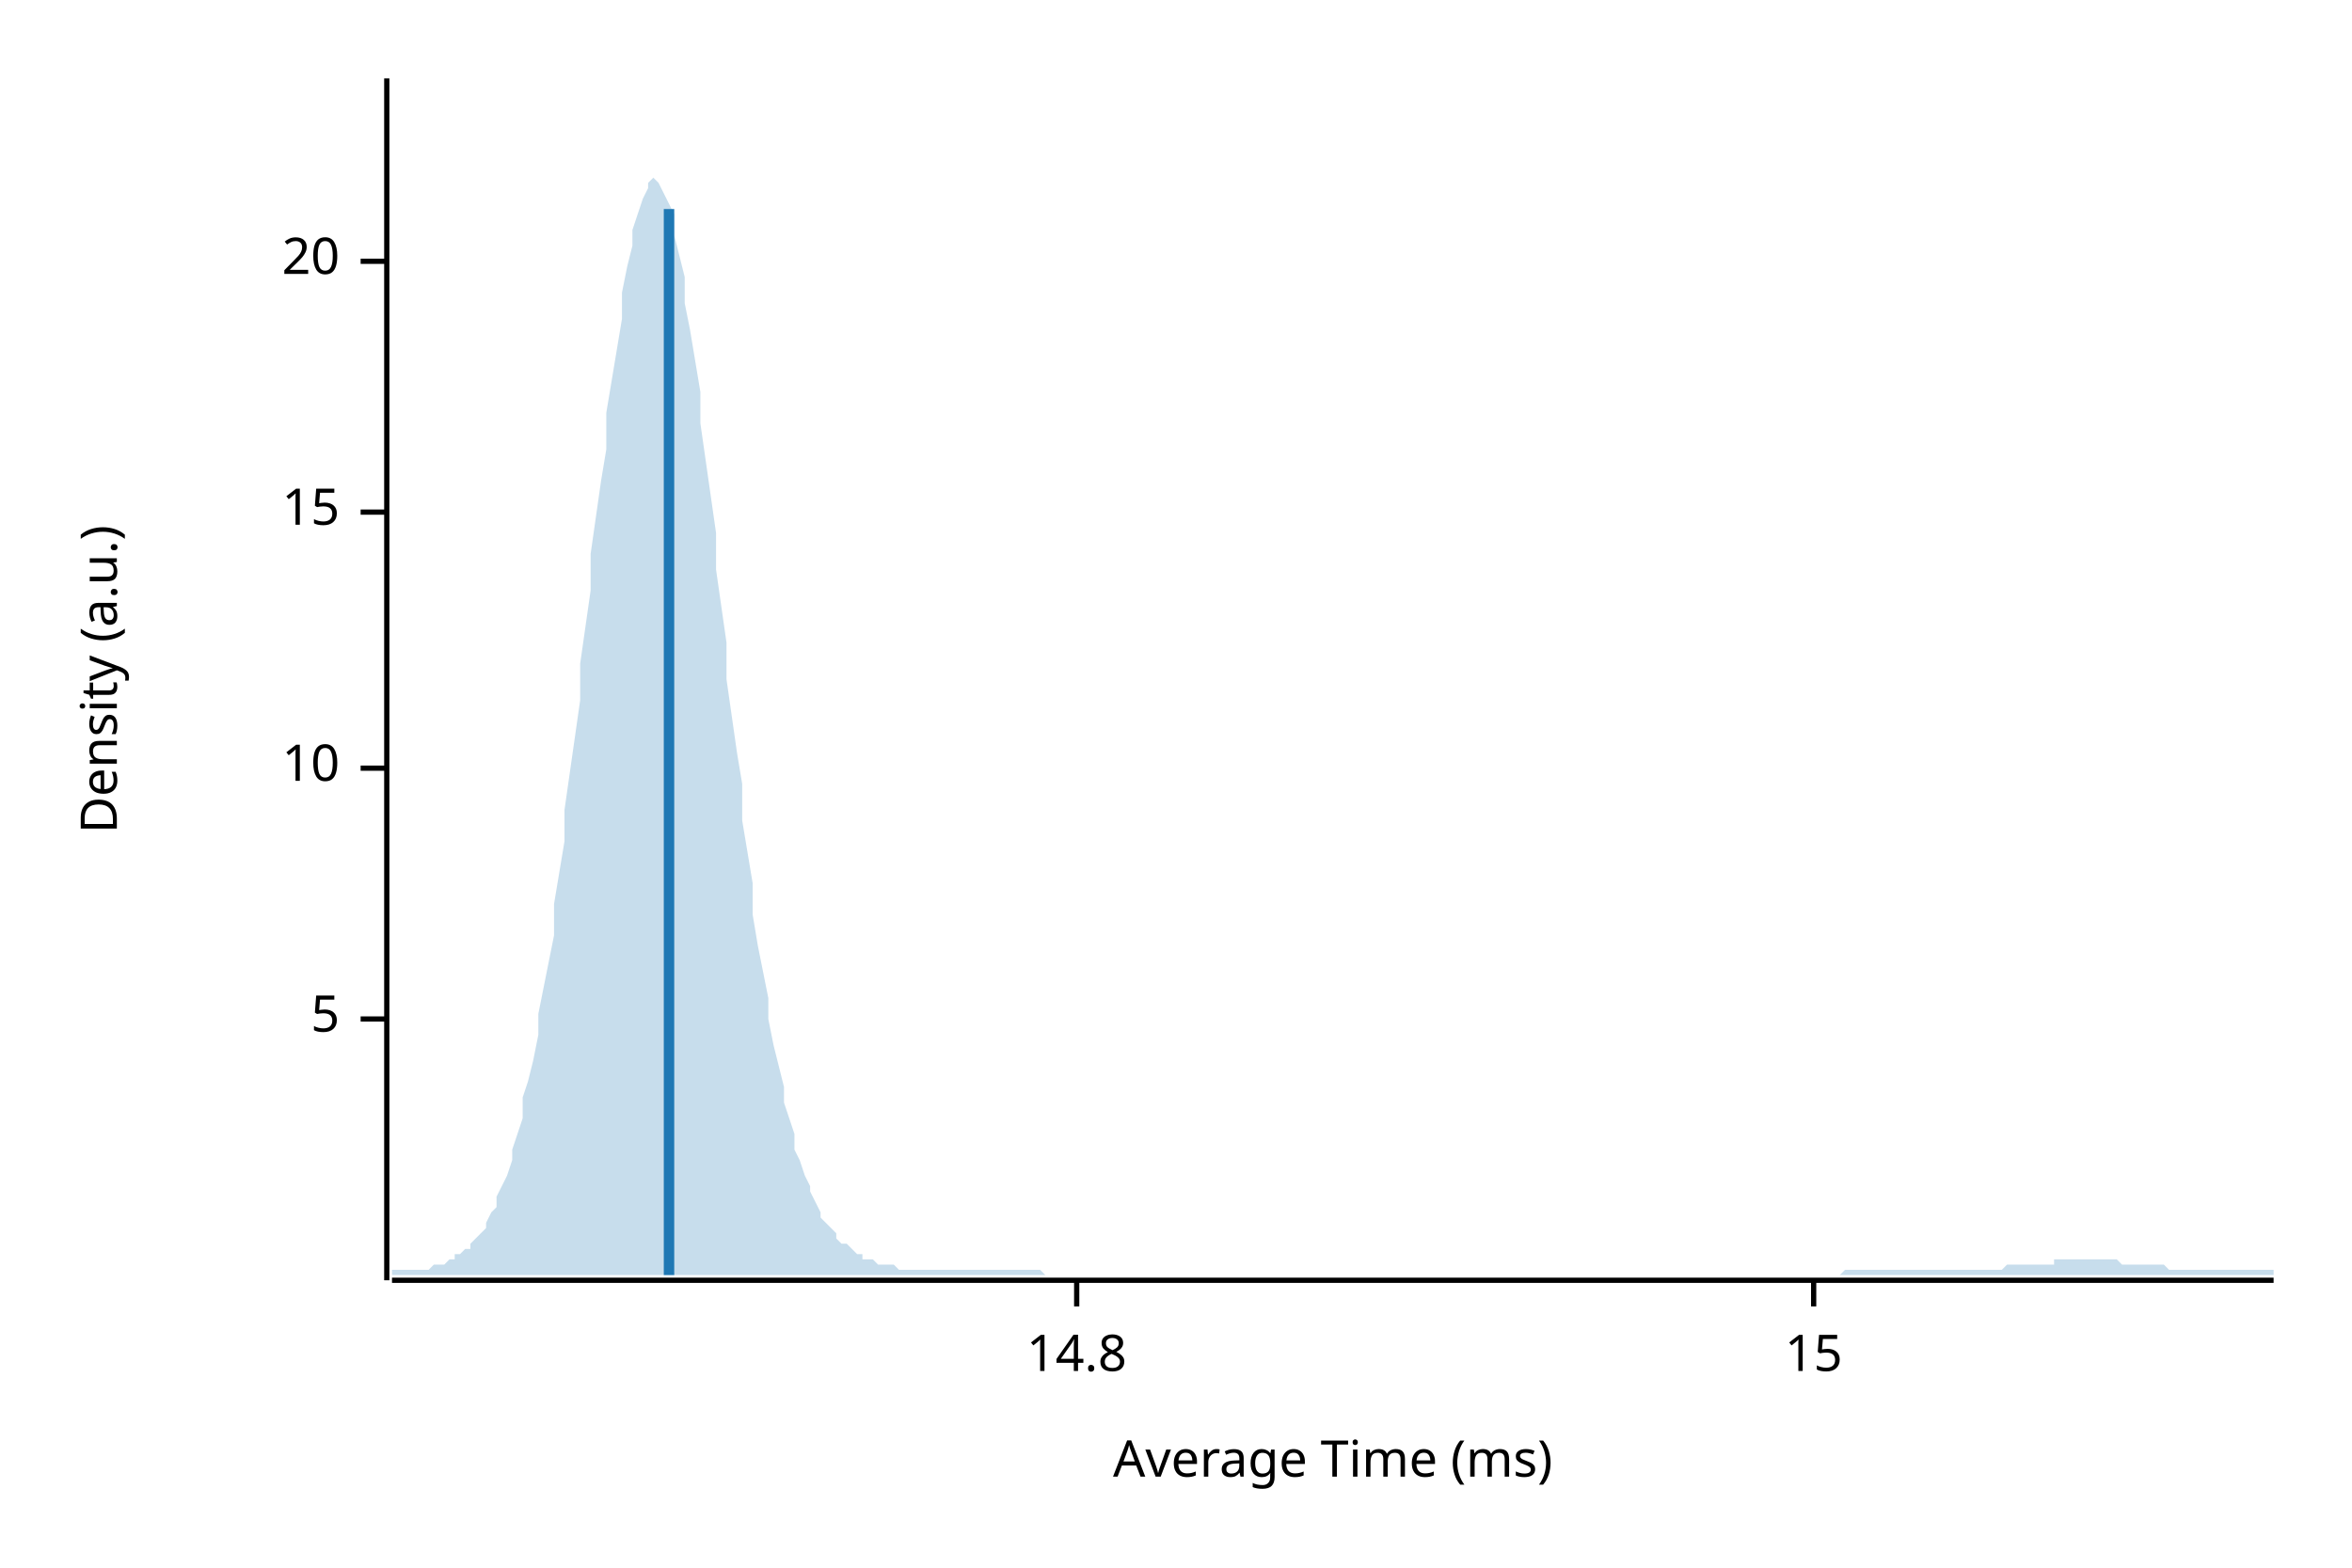
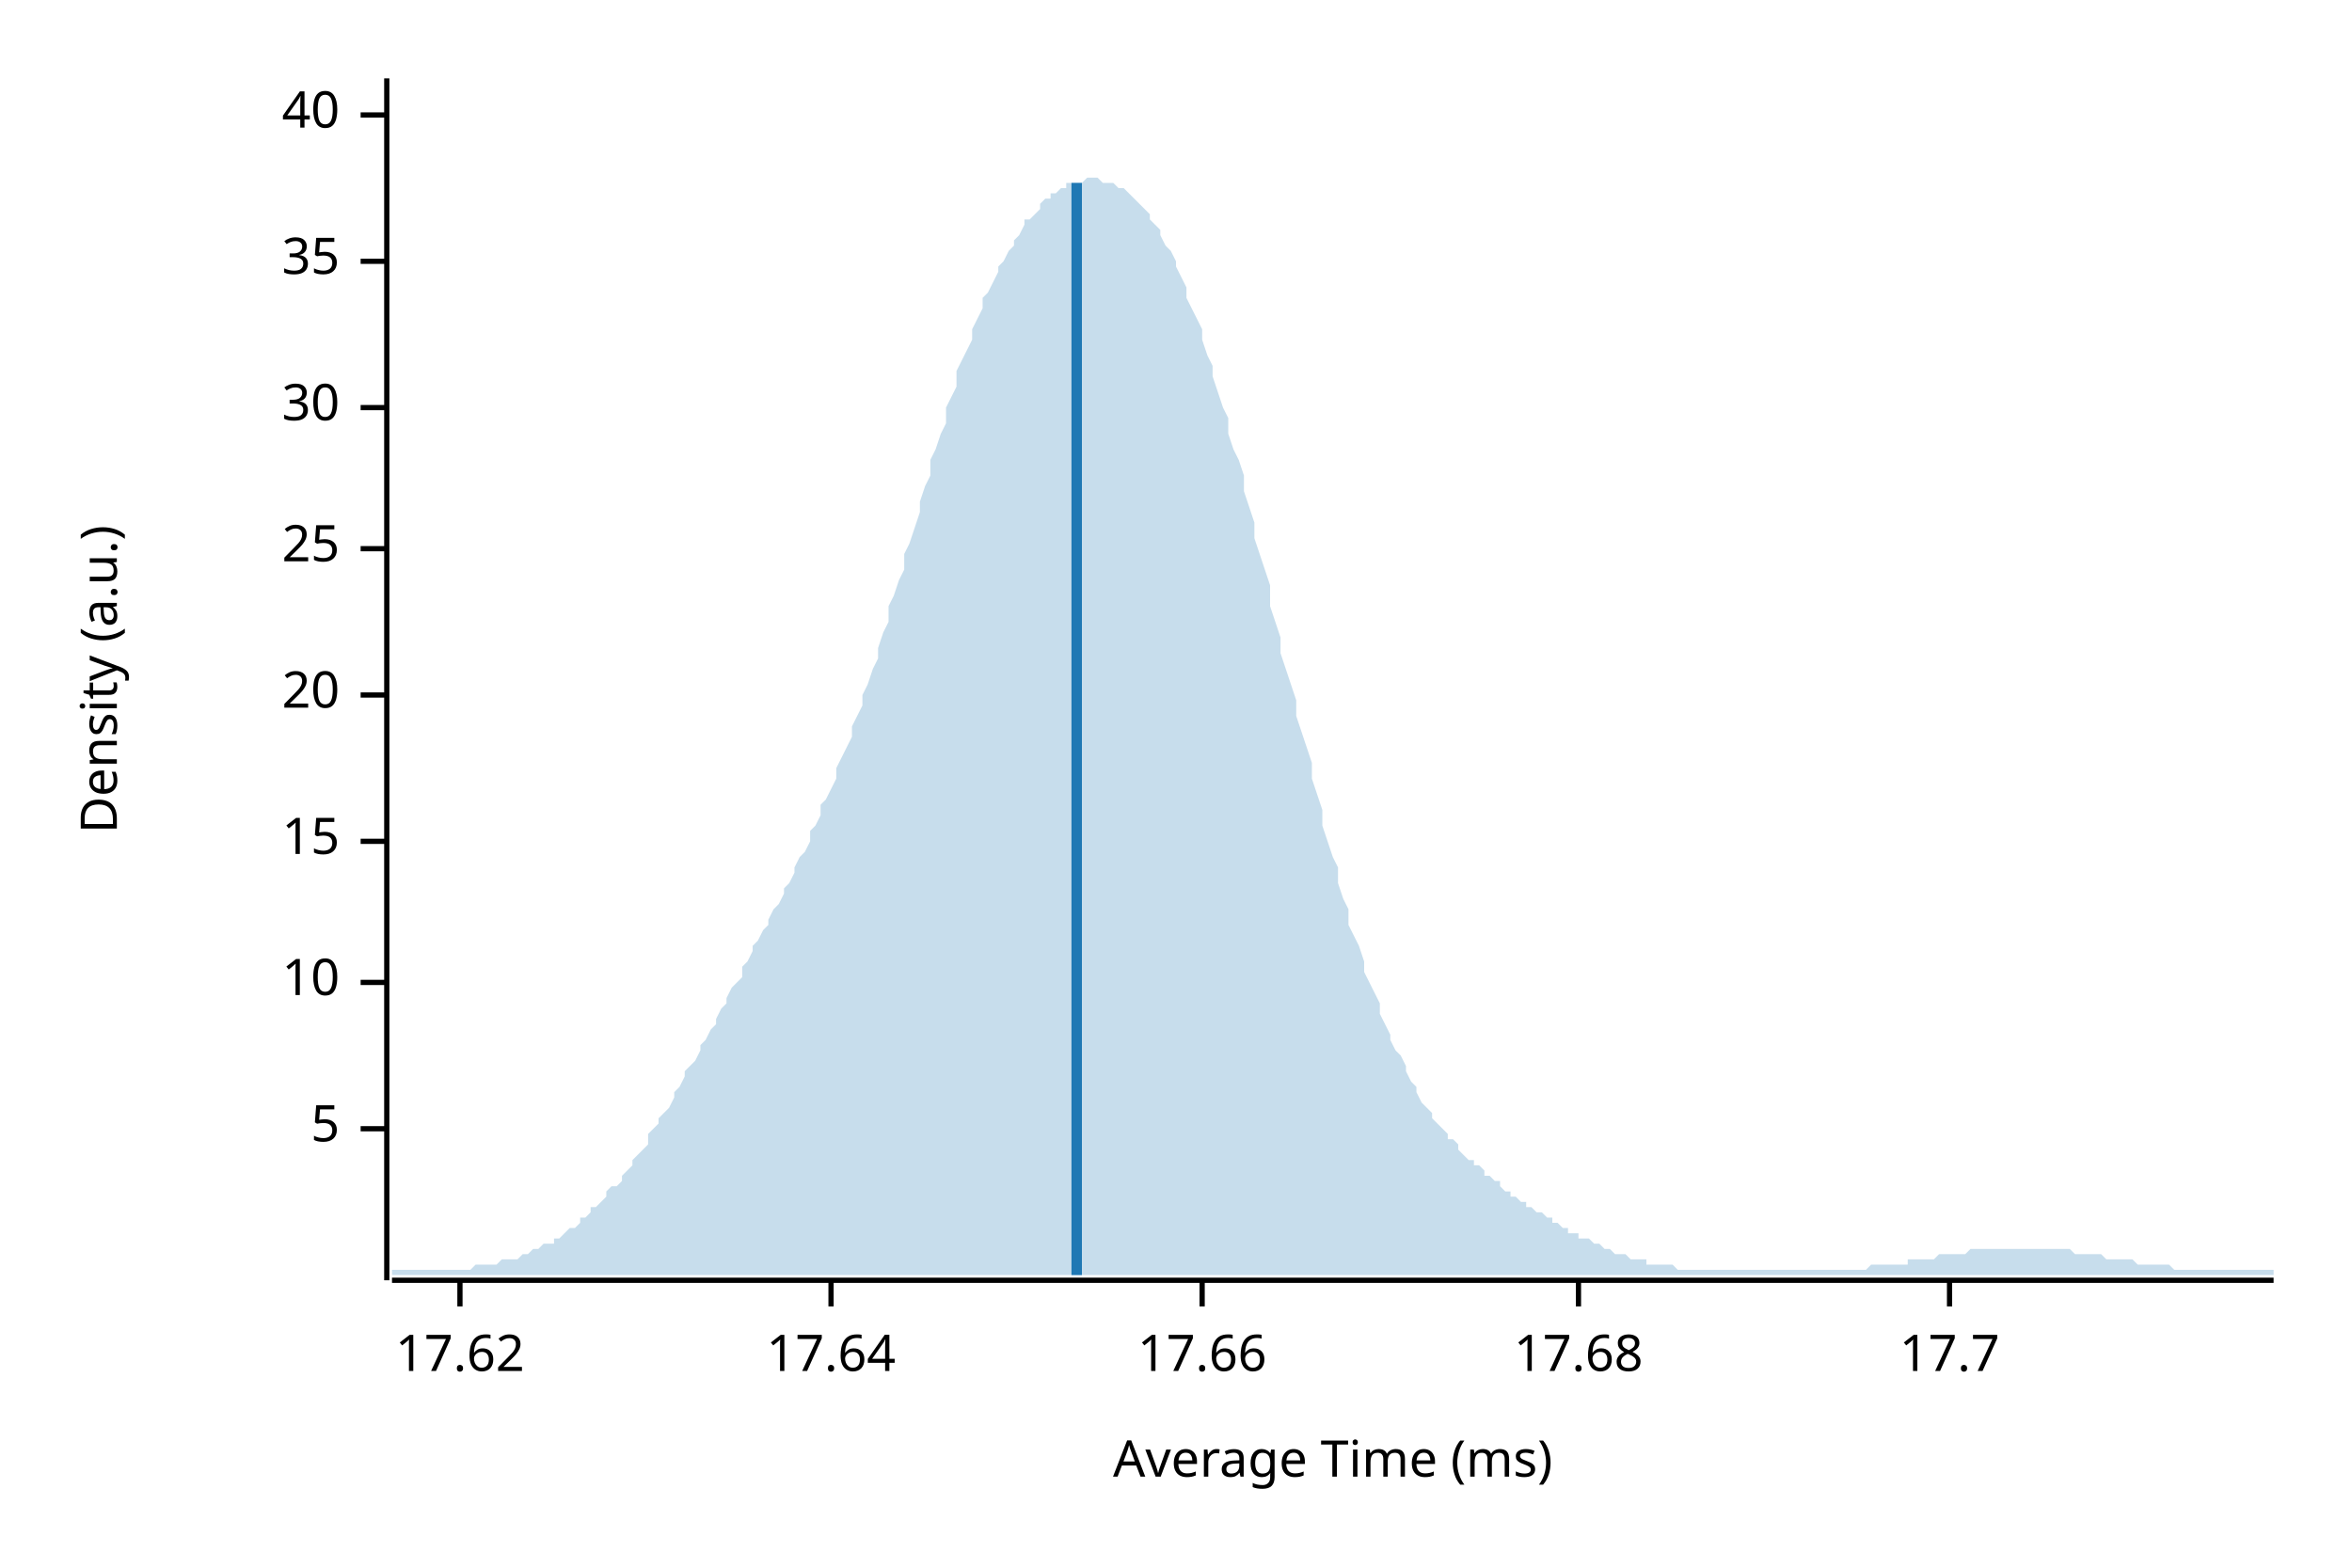
<svg xmlns="http://www.w3.org/2000/svg" width="450" height="300" viewBox="0 0 450 300">
  <text x="15" y="130" dy="0.76em" text-anchor="middle" font-family="sans-serif" font-size="9.677" opacity="1" fill="#000000" transform="rotate(270, 15, 130)">
Density (a.u.)
</text>
  <text x="255" y="285" dy="-0.5ex" text-anchor="middle" font-family="sans-serif" font-size="9.677" opacity="1" fill="#000000">
Average Time (ms)
</text>
  <polyline fill="none" opacity="1" stroke="#000000" stroke-width="1" points="74,15 74,245 " />
-   <text x="65" y="195" dy="0.5ex" text-anchor="end" font-family="sans-serif" font-size="9.677" opacity="1" fill="#000000">
+   <text x="65" y="216" dy="0.5ex" text-anchor="end" font-family="sans-serif" font-size="9.677" opacity="1" fill="#000000">
5
</text>
-   <polyline fill="none" opacity="1" stroke="#000000" stroke-width="1" points="69,195 74,195 " />
-   <text x="65" y="147" dy="0.5ex" text-anchor="end" font-family="sans-serif" font-size="9.677" opacity="1" fill="#000000">
+   <polyline fill="none" opacity="1" stroke="#000000" stroke-width="1" points="69,216 74,216 " />
+   <text x="65" y="188" dy="0.5ex" text-anchor="end" font-family="sans-serif" font-size="9.677" opacity="1" fill="#000000">
10
</text>
-   <polyline fill="none" opacity="1" stroke="#000000" stroke-width="1" points="69,147 74,147 " />
-   <text x="65" y="98" dy="0.5ex" text-anchor="end" font-family="sans-serif" font-size="9.677" opacity="1" fill="#000000">
+   <polyline fill="none" opacity="1" stroke="#000000" stroke-width="1" points="69,188 74,188 " />
+   <text x="65" y="161" dy="0.5ex" text-anchor="end" font-family="sans-serif" font-size="9.677" opacity="1" fill="#000000">
15
</text>
-   <polyline fill="none" opacity="1" stroke="#000000" stroke-width="1" points="69,98 74,98 " />
-   <text x="65" y="50" dy="0.5ex" text-anchor="end" font-family="sans-serif" font-size="9.677" opacity="1" fill="#000000">
+   <polyline fill="none" opacity="1" stroke="#000000" stroke-width="1" points="69,161 74,161 " />
+   <text x="65" y="133" dy="0.5ex" text-anchor="end" font-family="sans-serif" font-size="9.677" opacity="1" fill="#000000">
20
</text>
+   <polyline fill="none" opacity="1" stroke="#000000" stroke-width="1" points="69,133 74,133 " />
+   <text x="65" y="105" dy="0.5ex" text-anchor="end" font-family="sans-serif" font-size="9.677" opacity="1" fill="#000000">
+ 25
+ </text>
+   <polyline fill="none" opacity="1" stroke="#000000" stroke-width="1" points="69,105 74,105 " />
+   <text x="65" y="78" dy="0.5ex" text-anchor="end" font-family="sans-serif" font-size="9.677" opacity="1" fill="#000000">
+ 30
+ </text>
+   <polyline fill="none" opacity="1" stroke="#000000" stroke-width="1" points="69,78 74,78 " />
+   <text x="65" y="50" dy="0.5ex" text-anchor="end" font-family="sans-serif" font-size="9.677" opacity="1" fill="#000000">
+ 35
+ </text>
  <polyline fill="none" opacity="1" stroke="#000000" stroke-width="1" points="69,50 74,50 " />
+   <text x="65" y="22" dy="0.5ex" text-anchor="end" font-family="sans-serif" font-size="9.677" opacity="1" fill="#000000">
+ 40
+ </text>
+   <polyline fill="none" opacity="1" stroke="#000000" stroke-width="1" points="69,22 74,22 " />
  <polyline fill="none" opacity="1" stroke="#000000" stroke-width="1" points="75,245 435,245 " />
-   <text x="206" y="255" dy="0.76em" text-anchor="middle" font-family="sans-serif" font-size="9.677" opacity="1" fill="#000000">
- 14.8
+   <text x="88" y="255" dy="0.76em" text-anchor="middle" font-family="sans-serif" font-size="9.677" opacity="1" fill="#000000">
+ 17.62
</text>
-   <polyline fill="none" opacity="1" stroke="#000000" stroke-width="1" points="206,245 206,250 " />
-   <text x="347" y="255" dy="0.76em" text-anchor="middle" font-family="sans-serif" font-size="9.677" opacity="1" fill="#000000">
- 15
+   <polyline fill="none" opacity="1" stroke="#000000" stroke-width="1" points="88,245 88,250 " />
+   <text x="159" y="255" dy="0.76em" text-anchor="middle" font-family="sans-serif" font-size="9.677" opacity="1" fill="#000000">
+ 17.64
</text>
-   <polyline fill="none" opacity="1" stroke="#000000" stroke-width="1" points="347,245 347,250 " />
-   <polygon opacity="0.25" fill="#1F78B4" points="75,243 75,243 76,243 77,243 77,243 78,243 79,243 80,243 80,243 81,243 82,243 82,243 83,242 84,242 85,242 85,242 86,241 87,241 87,240 88,240 89,239 90,239 90,238 91,237 92,236 93,235 93,234 94,232 95,231 95,229 96,227 97,225 98,222 98,220 99,217 100,214 100,210 101,207 102,203 103,198 103,194 104,189 105,184 106,179 106,173 107,167 108,161 108,155 109,148 110,141 111,134 111,127 112,120 113,113 113,106 114,99 115,92 116,86 116,79 117,73 118,67 119,61 119,56 120,51 121,47 121,44 122,41 123,38 124,36 124,35 125,34 126,35 126,35 127,37 128,39 129,41 129,45 130,49 131,53 131,58 132,63 133,69 134,75 134,81 135,88 136,95 137,102 137,109 138,116 139,123 139,130 140,137 141,144 142,150 142,157 143,163 144,169 144,175 145,181 146,186 147,191 147,195 148,200 149,204 150,208 150,211 151,214 152,217 152,220 153,222 154,225 155,227 155,228 156,230 157,232 157,233 158,234 159,235 160,236 160,237 161,238 162,238 163,239 163,239 164,240 165,240 165,241 166,241 167,241 168,242 168,242 169,242 170,242 170,242 171,242 172,243 173,243 173,243 174,243 175,243 176,243 176,243 177,243 178,243 178,243 179,243 180,243 181,243 181,243 182,243 183,243 183,243 184,243 185,243 186,243 186,243 187,243 188,243 188,243 189,243 190,243 191,243 191,243 192,243 193,243 194,243 194,243 195,243 196,243 196,243 197,243 198,243 199,243 199,243 200,244 201,244 201,244 202,244 203,244 204,244 204,244 205,244 206,244 207,244 207,244 208,244 209,244 209,244 210,244 211,244 212,244 212,244 213,244 214,244 214,244 215,244 216,244 217,244 217,244 218,244 219,244 220,244 220,244 221,244 222,244 222,244 223,244 224,244 225,244 225,244 226,244 227,244 227,244 228,244 229,244 230,244 230,244 231,244 232,244 232,244 233,244 234,244 235,244 235,244 236,244 237,244 238,244 238,244 239,244 240,244 240,244 241,244 242,244 243,244 243,244 244,244 245,244 245,244 246,244 247,244 248,244 248,244 249,244 250,244 251,244 251,244 252,244 253,244 253,244 254,244 255,244 256,244 256,244 257,244 258,244 258,244 259,244 260,244 261,244 261,244 262,244 263,244 264,244 264,244 265,244 266,244 266,244 267,244 268,244 269,244 269,244 270,244 271,244 271,244 272,244 273,244 274,244 274,244 275,244 276,244 277,244 277,244 278,244 279,244 279,244 280,244 281,244 282,244 282,244 283,244 284,244 284,244 285,244 286,244 287,244 287,244 288,244 289,244 289,244 290,244 291,244 292,244 292,244 293,244 294,244 295,244 295,244 296,244 297,244 297,244 298,244 299,244 300,244 300,244 301,244 302,244 302,244 303,244 304,244 305,244 305,244 306,244 307,244 308,244 308,244 309,244 310,244 310,244 311,244 312,244 313,244 313,244 314,244 315,244 315,244 316,244 317,244 318,244 318,244 319,244 320,244 321,244 321,244 322,244 323,244 323,244 324,244 325,244 326,244 326,244 327,244 328,244 328,244 329,244 330,244 331,244 331,244 332,244 333,244 333,244 334,244 335,244 336,244 336,244 337,244 338,244 339,244 339,244 340,244 341,244 341,244 342,244 343,244 344,244 344,244 345,244 346,244 346,244 347,244 348,244 349,244 349,244 350,244 351,244 352,244 352,244 353,243 354,243 354,243 355,243 356,243 357,243 357,243 358,243 359,243 359,243 360,243 361,243 362,243 362,243 363,243 364,243 365,243 365,243 366,243 367,243 367,243 368,243 369,243 370,243 370,243 371,243 372,243 372,243 373,243 374,243 375,243 375,243 376,243 377,243 378,243 378,243 379,243 380,243 380,243 381,243 382,243 383,243 383,243 384,242 385,242 385,242 386,242 387,242 388,242 388,242 389,242 390,242 390,242 391,242 392,242 393,242 393,241 394,241 395,241 396,241 396,241 397,241 398,241 398,241 399,241 400,241 401,241 401,241 402,241 403,241 403,241 404,241 405,241 406,242 406,242 407,242 408,242 409,242 409,242 410,242 411,242 411,242 412,242 413,242 414,242 414,242 415,243 416,243 416,243 417,243 418,243 419,243 419,243 420,243 421,243 422,243 422,243 423,243 424,243 424,243 425,243 426,243 427,243 427,243 428,243 429,243 429,243 430,243 431,243 432,243 432,243 433,243 434,243 435,243 435,244 75,244 " />
-   <polyline fill="none" opacity="1" stroke="#1F78B4" stroke-width="2" points="128,244 128,40 " />
+   <polyline fill="none" opacity="1" stroke="#000000" stroke-width="1" points="159,245 159,250 " />
+   <text x="230" y="255" dy="0.76em" text-anchor="middle" font-family="sans-serif" font-size="9.677" opacity="1" fill="#000000">
+ 17.66
+ </text>
+   <polyline fill="none" opacity="1" stroke="#000000" stroke-width="1" points="230,245 230,250 " />
+   <text x="302" y="255" dy="0.76em" text-anchor="middle" font-family="sans-serif" font-size="9.677" opacity="1" fill="#000000">
+ 17.68
+ </text>
+   <polyline fill="none" opacity="1" stroke="#000000" stroke-width="1" points="302,245 302,250 " />
+   <text x="373" y="255" dy="0.76em" text-anchor="middle" font-family="sans-serif" font-size="9.677" opacity="1" fill="#000000">
+ 17.7
+ </text>
+   <polyline fill="none" opacity="1" stroke="#000000" stroke-width="1" points="373,245 373,250 " />
+   <polygon opacity="0.25" fill="#1F78B4" points="75,243 75,243 76,243 77,243 77,243 78,243 79,243 80,243 80,243 81,243 82,243 82,243 83,243 84,243 85,243 85,243 86,243 87,243 87,243 88,243 89,243 90,243 90,243 91,242 92,242 93,242 93,242 94,242 95,242 95,242 96,241 97,241 98,241 98,241 99,241 100,240 100,240 101,240 102,239 103,239 103,239 104,238 105,238 106,238 106,237 107,237 108,236 108,236 109,235 110,235 111,234 111,233 112,233 113,232 113,231 114,231 115,230 116,229 116,228 117,227 118,227 119,226 119,225 120,224 121,223 121,222 122,221 123,220 124,219 124,217 125,216 126,215 126,214 127,213 128,212 129,210 129,209 130,208 131,206 131,205 132,204 133,203 134,201 134,200 135,199 136,197 137,196 137,195 138,193 139,192 139,191 140,189 141,188 142,187 142,185 143,184 144,182 144,181 145,180 146,178 147,177 147,176 148,174 149,173 150,171 150,170 151,169 152,167 152,166 153,164 154,163 155,161 155,159 156,158 157,156 157,154 158,153 159,151 160,149 160,147 161,145 162,143 163,141 163,139 164,137 165,135 165,133 166,131 167,128 168,126 168,124 169,121 170,119 170,116 171,114 172,111 173,109 173,106 174,104 175,101 176,98 176,96 177,93 178,91 178,88 179,86 180,83 181,81 181,78 182,76 183,74 183,71 184,69 185,67 186,65 186,63 187,61 188,59 188,57 189,56 190,54 191,52 191,51 192,50 193,48 194,47 194,46 195,45 196,43 196,42 197,42 198,41 199,40 199,39 200,38 201,38 201,37 202,37 203,36 204,36 204,35 205,35 206,35 207,35 207,35 208,34 209,34 209,34 210,34 211,35 212,35 212,35 213,35 214,36 214,36 215,36 216,37 217,38 217,38 218,39 219,40 220,41 220,42 221,43 222,44 222,45 223,47 224,48 225,50 225,51 226,53 227,55 227,57 228,59 229,61 230,63 230,65 231,68 232,70 232,72 233,75 234,78 235,80 235,83 236,86 237,88 238,91 238,94 239,97 240,100 240,103 241,106 242,109 243,112 243,116 244,119 245,122 245,125 246,128 247,131 248,134 248,137 249,140 250,143 251,146 251,149 252,152 253,155 253,158 254,161 255,164 256,166 256,169 257,172 258,174 258,177 259,179 260,181 261,184 261,186 262,188 263,190 264,192 264,194 265,196 266,198 266,199 267,201 268,202 269,204 269,205 270,207 271,208 271,209 272,211 273,212 274,213 274,214 275,215 276,216 277,217 277,218 278,218 279,219 279,220 280,221 281,222 282,222 282,223 283,223 284,224 284,225 285,225 286,226 287,226 287,227 288,228 289,228 289,229 290,229 291,230 292,230 292,231 293,231 294,232 295,232 295,232 296,233 297,233 297,234 298,234 299,235 300,235 300,236 301,236 302,236 302,237 303,237 304,237 305,238 305,238 306,238 307,239 308,239 308,239 309,240 310,240 310,240 311,240 312,241 313,241 313,241 314,241 315,241 315,242 316,242 317,242 318,242 318,242 319,242 320,242 321,243 321,243 322,243 323,243 323,243 324,243 325,243 326,243 326,243 327,243 328,243 328,243 329,243 330,243 331,243 331,243 332,243 333,243 333,243 334,243 335,243 336,243 336,243 337,243 338,243 339,243 339,243 340,243 341,243 341,243 342,243 343,243 344,243 344,243 345,243 346,243 346,243 347,243 348,243 349,243 349,243 350,243 351,243 352,243 352,243 353,243 354,243 354,243 355,243 356,243 357,243 357,243 358,242 359,242 359,242 360,242 361,242 362,242 362,242 363,242 364,242 365,242 365,241 366,241 367,241 367,241 368,241 369,241 370,241 370,241 371,240 372,240 372,240 373,240 374,240 375,240 375,240 376,240 377,239 378,239 378,239 379,239 380,239 380,239 381,239 382,239 383,239 383,239 384,239 385,239 385,239 386,239 387,239 388,239 388,239 389,239 390,239 390,239 391,239 392,239 393,239 393,239 394,239 395,239 396,239 396,239 397,240 398,240 398,240 399,240 400,240 401,240 401,240 402,240 403,241 403,241 404,241 405,241 406,241 406,241 407,241 408,241 409,242 409,242 410,242 411,242 411,242 412,242 413,242 414,242 414,242 415,242 416,243 416,243 417,243 418,243 419,243 419,243 420,243 421,243 422,243 422,243 423,243 424,243 424,243 425,243 426,243 427,243 427,243 428,243 429,243 429,243 430,243 431,243 432,243 432,243 433,243 434,243 435,243 435,244 75,244 " />
+   <polyline fill="none" opacity="1" stroke="#1F78B4" stroke-width="2" points="206,244 206,35 " />
</svg>
